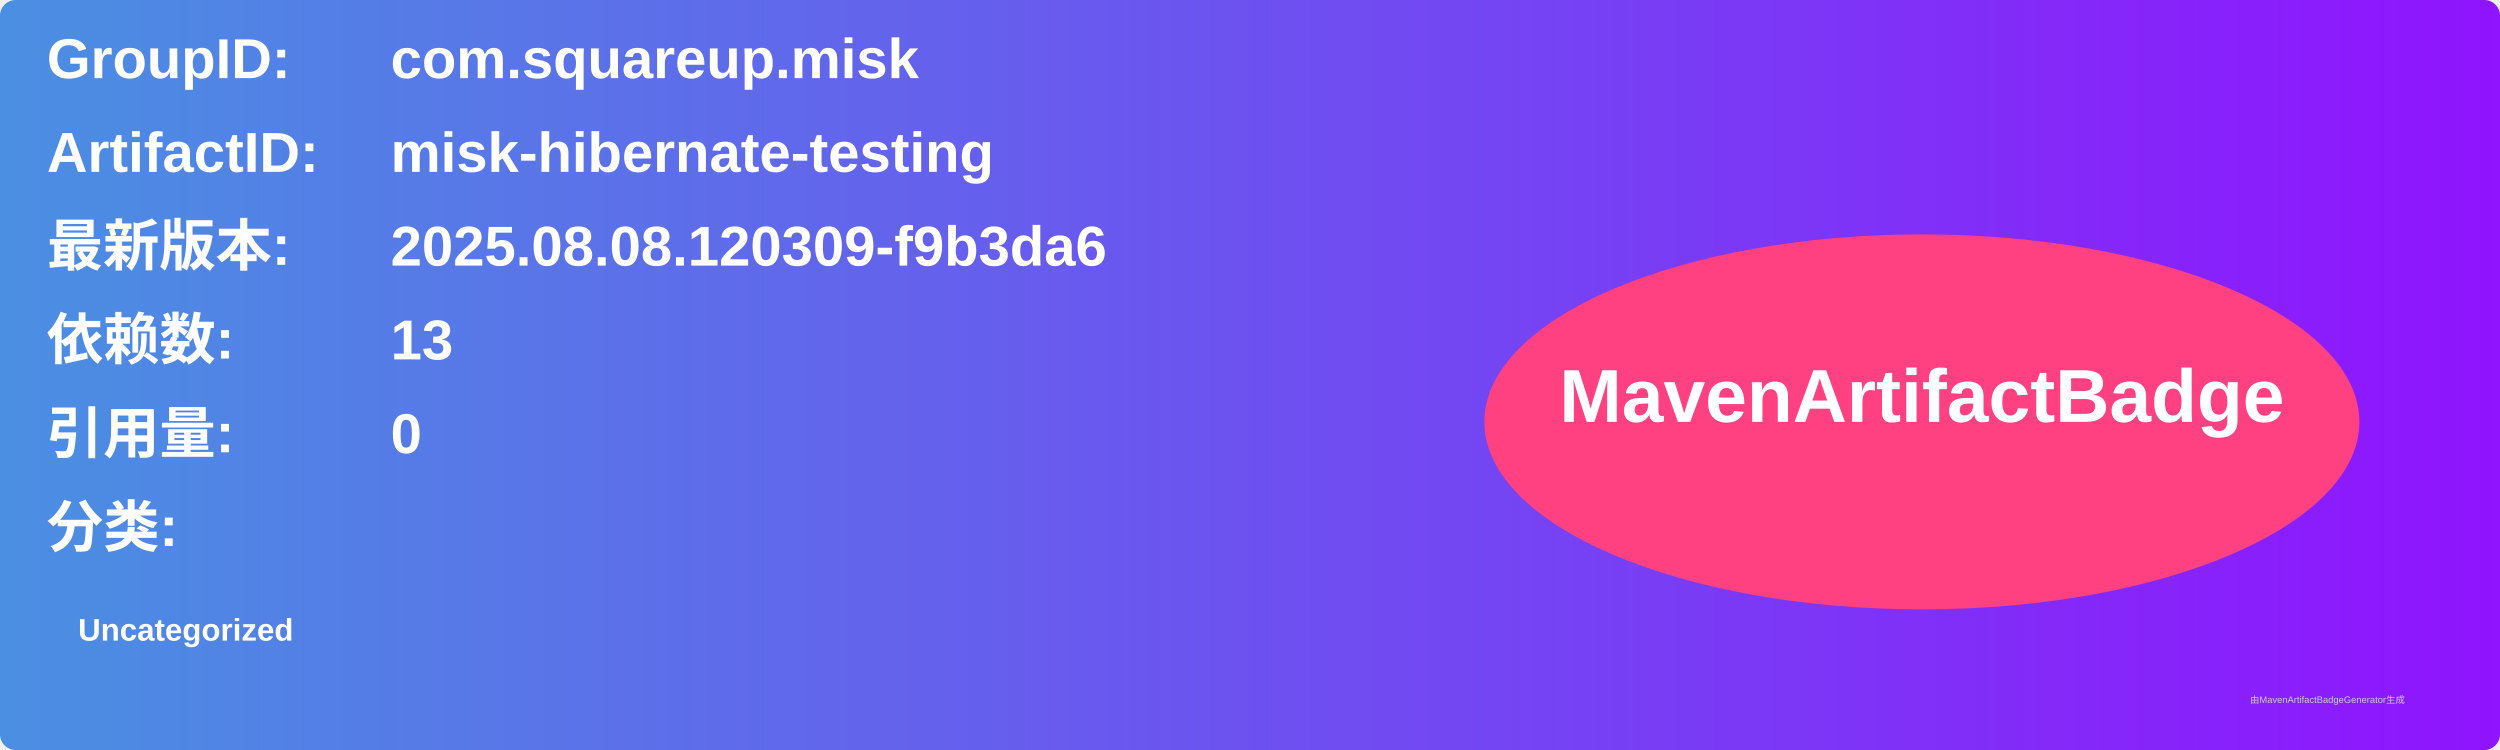
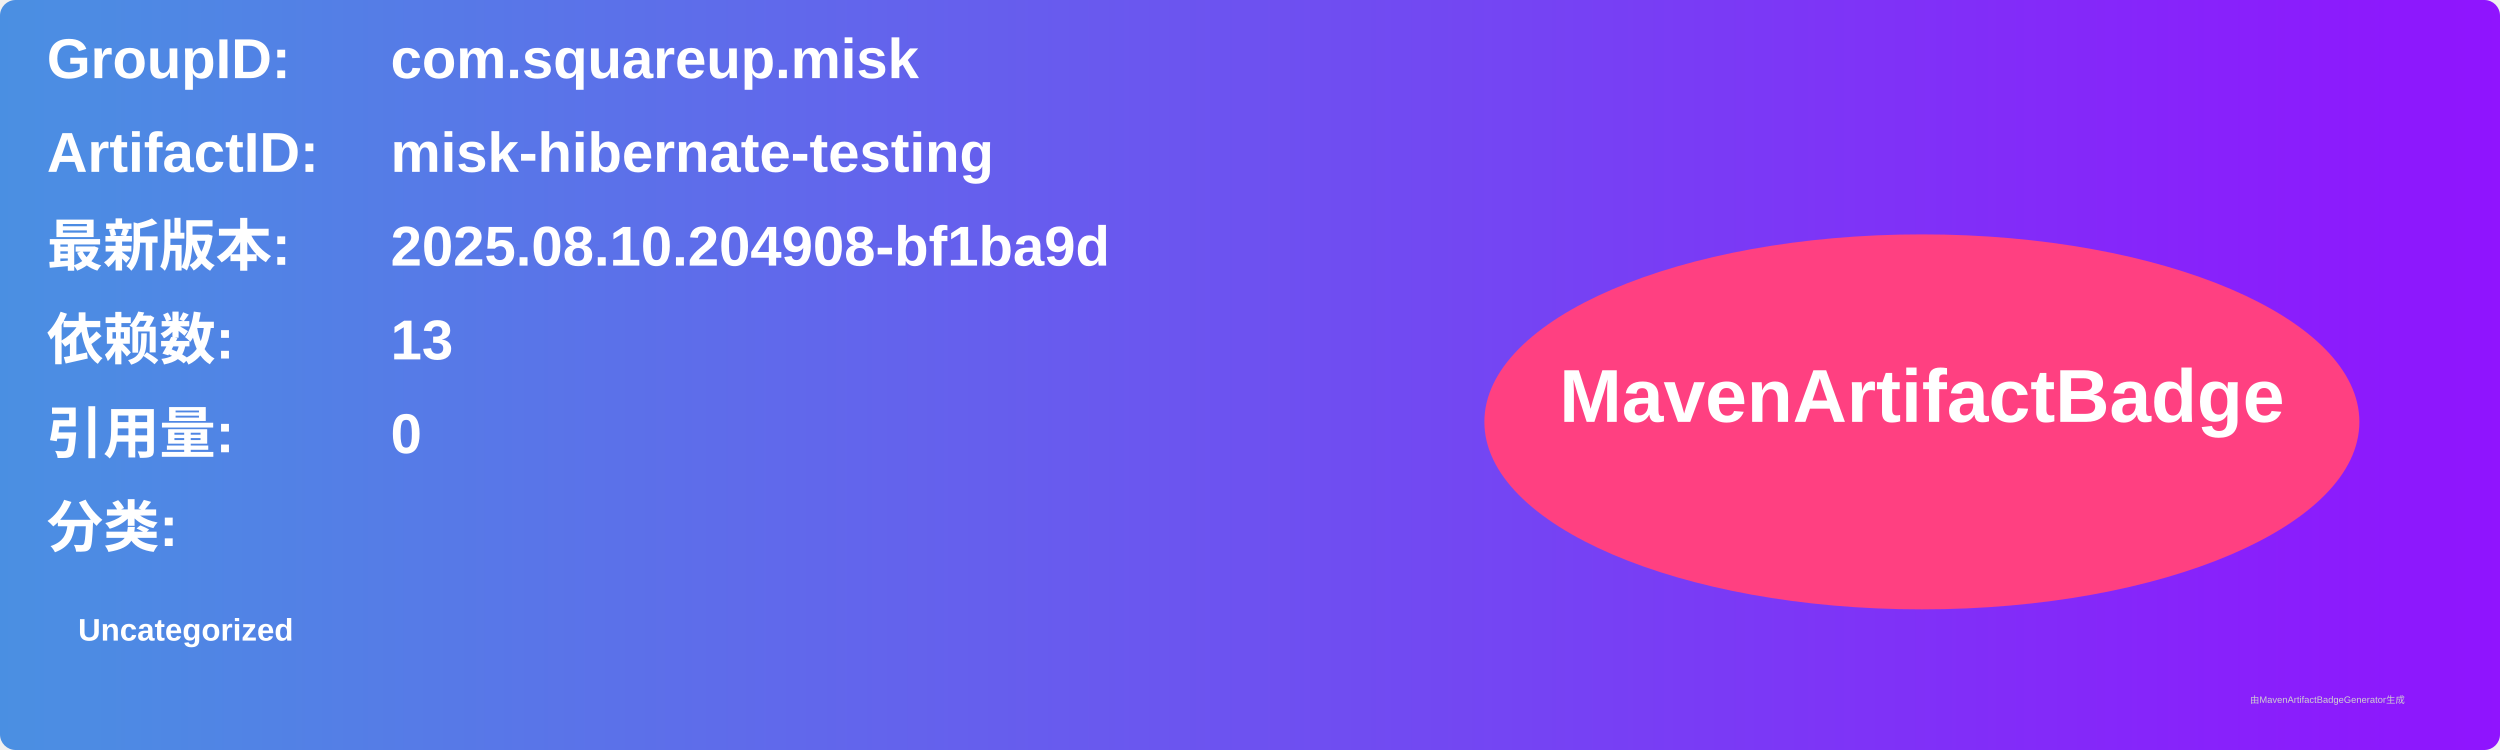
<svg xmlns="http://www.w3.org/2000/svg" width="800" height="240" viewBox="0 0 800 240">
  <linearGradient id="grad" x1="0%" y1="0%" x2="100%" y2="0%">
    <stop offset="0%" stop-color="#4a90e2" />
    <stop offset="100%" stop-color="#9013fe" />
  </linearGradient>
  <rect width="100%" height="100%" rx="5" ry="5" fill="url(#grad)" />
  <g transform="translate(15, 15)">
    <text x="0" y="10" font-family="Arial" font-size="18" fill="white" font-weight="bold" width="260">GroupID:</text>
    <text x="110" y="10" font-family="Arial" font-size="18" fill="white" font-weight="bold" width="460">com.squareup.misk</text>
    <text x="0" y="40" font-family="Arial" font-size="18" fill="white" font-weight="bold" width="260">ArtifactID:</text>
    <text x="110" y="40" font-family="Arial" font-size="18" fill="white" font-weight="bold" width="460">misk-hibernate-testing</text>
    <text x="0" y="70" font-family="Arial" font-size="18" fill="white" font-weight="bold">最新版本:</text>
    <text x="110" y="70" font-family="Arial" font-size="18" fill="white" font-weight="bold">
-       <tspan font-weight="bold">2025.08.08.120309-f9b3da6</tspan>
+       <tspan font-weight="bold">2025.08.10.204908-bf1ba9d</tspan>
    </text>
    <text x="0" y="100" font-family="Arial" font-size="18" fill="white" font-weight="bold">依赖数: </text>
    <text x="110" y="100" font-family="Arial" font-size="18" fill="white">
      <tspan font-weight="bold">13</tspan>
    </text>
    <text x="0" y="130" font-family="Arial" font-size="18" fill="white" font-weight="bold">引用量: </text>
    <text x="110" y="130" font-family="Arial" font-size="18" fill="white">
      <tspan font-weight="bold">0</tspan>
    </text>
    <text x="0" y="160" font-family="Arial" font-size="18" fill="white" font-weight="bold">分类:</text>
    <text x="10" y="190" font-family="Arial" font-size="10" fill="white">
      <tspan font-weight="bold">Uncategorized</tspan>
    </text>
    <ellipse cx="600" cy="120" rx="140" ry="60" fill="#ff4081" />
    <text x="600" y="120" text-anchor="middle" font-family="Arial" font-size="24" fill="white" font-weight="bold">MavenArtifactBadge</text>
  </g>
  <text x="720" y="225" font-family="Arial" font-size="3" fill="#d0d0d0">由MavenArtifactBadgeGenerator生成</text>
</svg>
